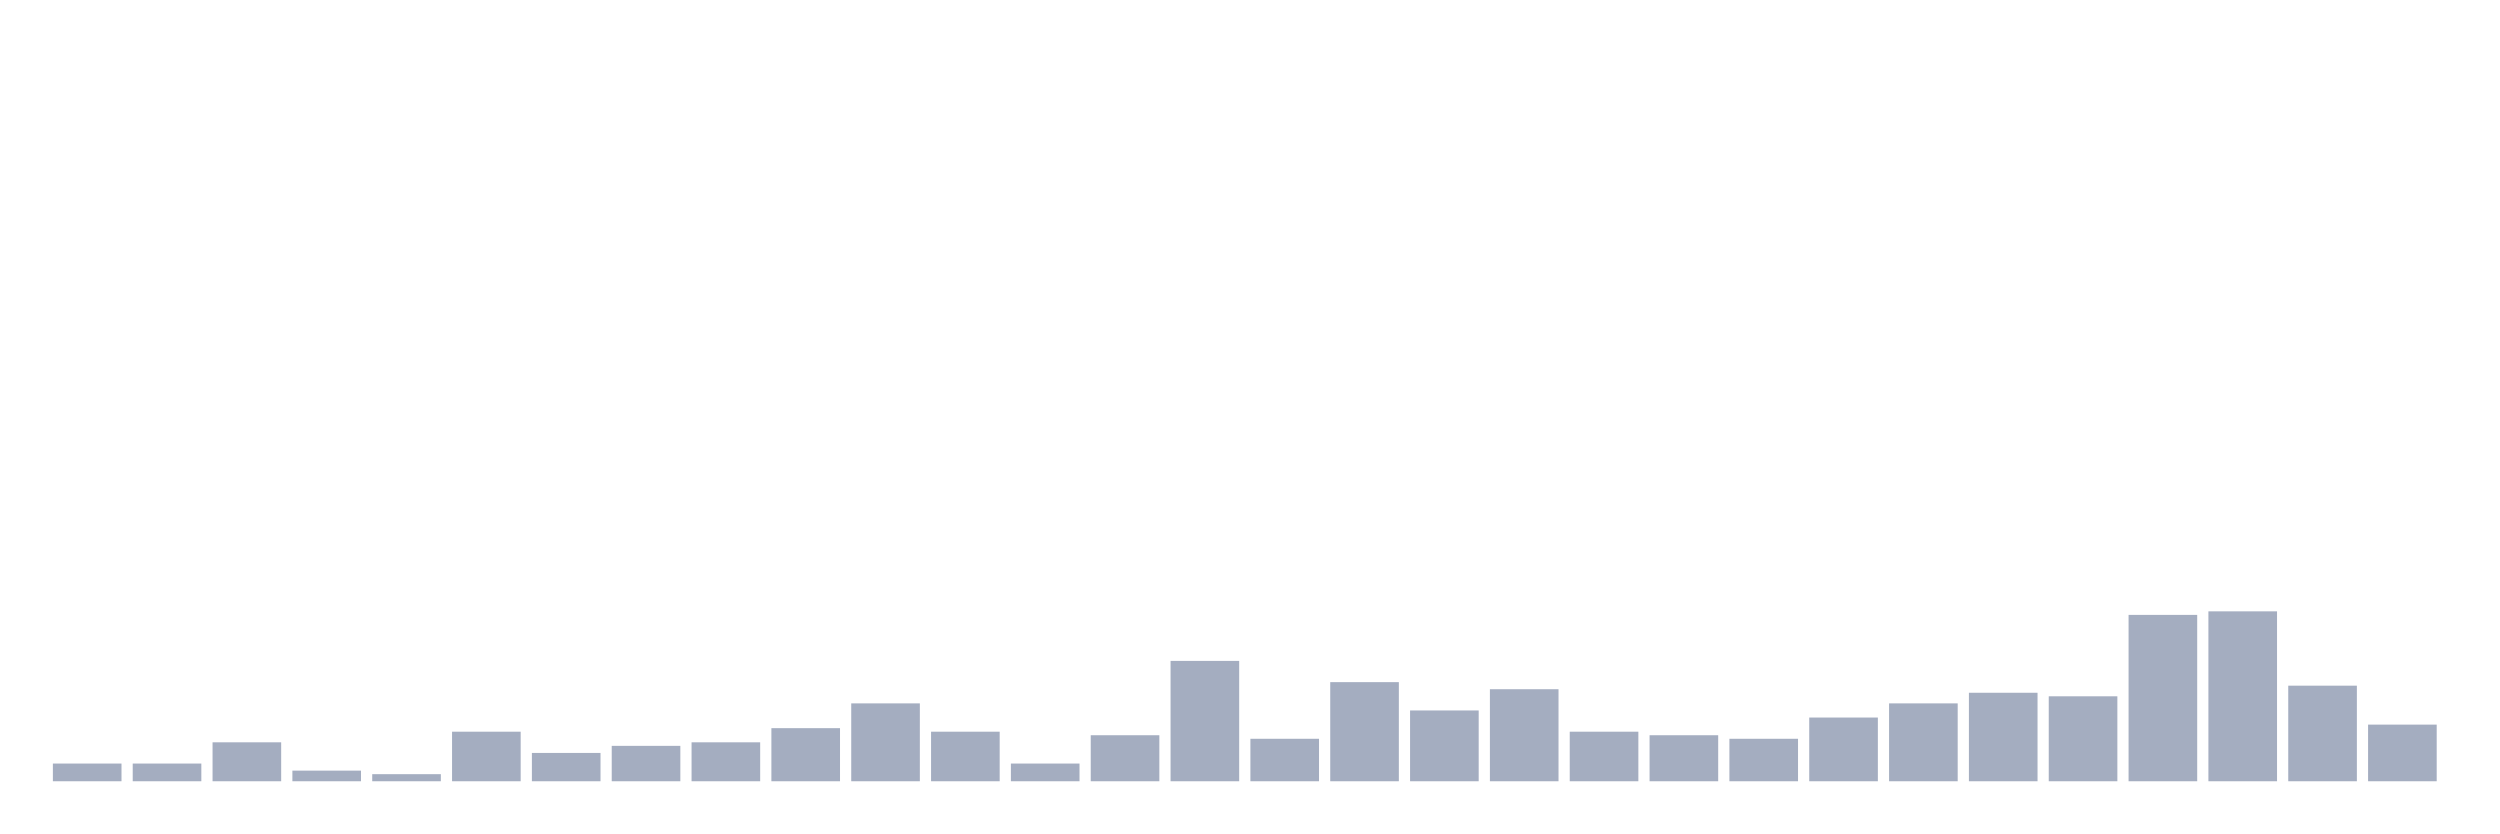
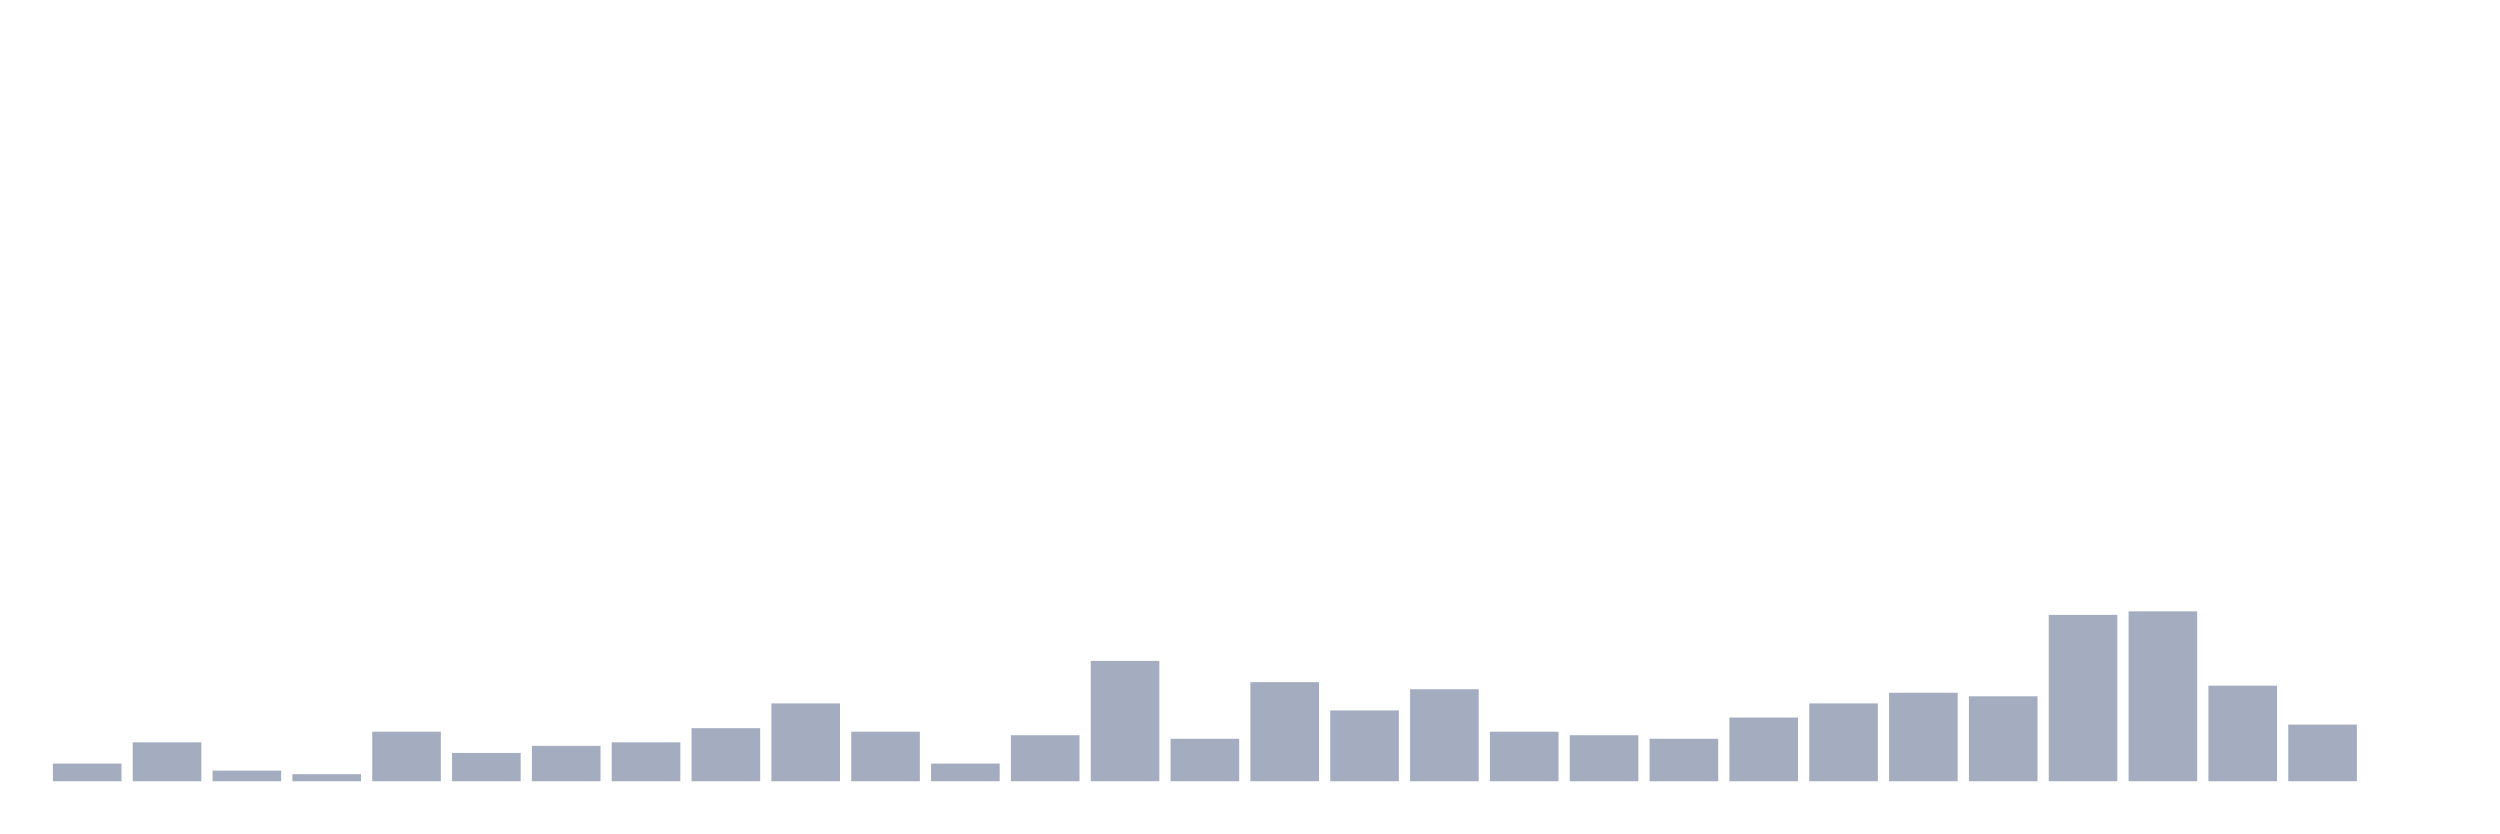
<svg xmlns="http://www.w3.org/2000/svg" viewBox="0 0 480 160">
  <g transform="translate(10,10)">
    <rect class="bar" x="0.153" width="13.175" y="136.602" height="3.398" fill="rgb(164,173,192)" />
-     <rect class="bar" x="15.482" width="13.175" y="136.602" height="3.398" fill="rgb(164,173,192)" />
-     <rect class="bar" x="30.81" width="13.175" y="132.524" height="7.476" fill="rgb(164,173,192)" />
-     <rect class="bar" x="46.138" width="13.175" y="137.961" height="2.039" fill="rgb(164,173,192)" />
-     <rect class="bar" x="61.466" width="13.175" y="138.641" height="1.359" fill="rgb(164,173,192)" />
-     <rect class="bar" x="76.794" width="13.175" y="130.485" height="9.515" fill="rgb(164,173,192)" />
-     <rect class="bar" x="92.123" width="13.175" y="134.563" height="5.437" fill="rgb(164,173,192)" />
-     <rect class="bar" x="107.451" width="13.175" y="133.204" height="6.796" fill="rgb(164,173,192)" />
-     <rect class="bar" x="122.779" width="13.175" y="132.524" height="7.476" fill="rgb(164,173,192)" />
-     <rect class="bar" x="138.107" width="13.175" y="129.806" height="10.194" fill="rgb(164,173,192)" />
-     <rect class="bar" x="153.436" width="13.175" y="125.049" height="14.951" fill="rgb(164,173,192)" />
-     <rect class="bar" x="168.764" width="13.175" y="130.485" height="9.515" fill="rgb(164,173,192)" />
-     <rect class="bar" x="184.092" width="13.175" y="136.602" height="3.398" fill="rgb(164,173,192)" />
-     <rect class="bar" x="199.42" width="13.175" y="131.165" height="8.835" fill="rgb(164,173,192)" />
-     <rect class="bar" x="214.748" width="13.175" y="116.893" height="23.107" fill="rgb(164,173,192)" />
-     <rect class="bar" x="230.077" width="13.175" y="131.845" height="8.155" fill="rgb(164,173,192)" />
-     <rect class="bar" x="245.405" width="13.175" y="120.971" height="19.029" fill="rgb(164,173,192)" />
-     <rect class="bar" x="260.733" width="13.175" y="126.408" height="13.592" fill="rgb(164,173,192)" />
-     <rect class="bar" x="276.061" width="13.175" y="122.33" height="17.67" fill="rgb(164,173,192)" />
-     <rect class="bar" x="291.39" width="13.175" y="130.485" height="9.515" fill="rgb(164,173,192)" />
-     <rect class="bar" x="306.718" width="13.175" y="131.165" height="8.835" fill="rgb(164,173,192)" />
-     <rect class="bar" x="322.046" width="13.175" y="131.845" height="8.155" fill="rgb(164,173,192)" />
-     <rect class="bar" x="337.374" width="13.175" y="127.767" height="12.233" fill="rgb(164,173,192)" />
-     <rect class="bar" x="352.702" width="13.175" y="125.049" height="14.951" fill="rgb(164,173,192)" />
-     <rect class="bar" x="368.031" width="13.175" y="123.01" height="16.99" fill="rgb(164,173,192)" />
-     <rect class="bar" x="383.359" width="13.175" y="123.689" height="16.311" fill="rgb(164,173,192)" />
-     <rect class="bar" x="398.687" width="13.175" y="108.058" height="31.942" fill="rgb(164,173,192)" />
-     <rect class="bar" x="414.015" width="13.175" y="107.379" height="32.621" fill="rgb(164,173,192)" />
-     <rect class="bar" x="429.344" width="13.175" y="121.65" height="18.35" fill="rgb(164,173,192)" />
-     <rect class="bar" x="444.672" width="13.175" y="129.126" height="10.874" fill="rgb(164,173,192)" />
+     <rect class="bar" x="15.482" width="13.175" y="132.524" height="7.476" fill="rgb(164,173,192)" />
+     <rect class="bar" x="30.81" width="13.175" y="137.961" height="2.039" fill="rgb(164,173,192)" />
+     <rect class="bar" x="46.138" width="13.175" y="138.641" height="1.359" fill="rgb(164,173,192)" />
+     <rect class="bar" x="61.466" width="13.175" y="130.485" height="9.515" fill="rgb(164,173,192)" />
+     <rect class="bar" x="76.794" width="13.175" y="134.563" height="5.437" fill="rgb(164,173,192)" />
+     <rect class="bar" x="92.123" width="13.175" y="133.204" height="6.796" fill="rgb(164,173,192)" />
+     <rect class="bar" x="107.451" width="13.175" y="132.524" height="7.476" fill="rgb(164,173,192)" />
+     <rect class="bar" x="122.779" width="13.175" y="129.806" height="10.194" fill="rgb(164,173,192)" />
+     <rect class="bar" x="138.107" width="13.175" y="125.049" height="14.951" fill="rgb(164,173,192)" />
+     <rect class="bar" x="153.436" width="13.175" y="130.485" height="9.515" fill="rgb(164,173,192)" />
+     <rect class="bar" x="168.764" width="13.175" y="136.602" height="3.398" fill="rgb(164,173,192)" />
+     <rect class="bar" x="184.092" width="13.175" y="131.165" height="8.835" fill="rgb(164,173,192)" />
+     <rect class="bar" x="199.42" width="13.175" y="116.893" height="23.107" fill="rgb(164,173,192)" />
+     <rect class="bar" x="214.748" width="13.175" y="131.845" height="8.155" fill="rgb(164,173,192)" />
+     <rect class="bar" x="230.077" width="13.175" y="120.971" height="19.029" fill="rgb(164,173,192)" />
+     <rect class="bar" x="245.405" width="13.175" y="126.408" height="13.592" fill="rgb(164,173,192)" />
+     <rect class="bar" x="260.733" width="13.175" y="122.33" height="17.67" fill="rgb(164,173,192)" />
+     <rect class="bar" x="276.061" width="13.175" y="130.485" height="9.515" fill="rgb(164,173,192)" />
+     <rect class="bar" x="291.39" width="13.175" y="131.165" height="8.835" fill="rgb(164,173,192)" />
+     <rect class="bar" x="306.718" width="13.175" y="131.845" height="8.155" fill="rgb(164,173,192)" />
+     <rect class="bar" x="322.046" width="13.175" y="127.767" height="12.233" fill="rgb(164,173,192)" />
+     <rect class="bar" x="337.374" width="13.175" y="125.049" height="14.951" fill="rgb(164,173,192)" />
+     <rect class="bar" x="352.702" width="13.175" y="123.01" height="16.99" fill="rgb(164,173,192)" />
+     <rect class="bar" x="368.031" width="13.175" y="123.689" height="16.311" fill="rgb(164,173,192)" />
+     <rect class="bar" x="383.359" width="13.175" y="108.058" height="31.942" fill="rgb(164,173,192)" />
+     <rect class="bar" x="398.687" width="13.175" y="107.379" height="32.621" fill="rgb(164,173,192)" />
+     <rect class="bar" x="414.015" width="13.175" y="121.65" height="18.35" fill="rgb(164,173,192)" />
+     <rect class="bar" x="429.344" width="13.175" y="129.126" height="10.874" fill="rgb(164,173,192)" />
+     <rect class="bar" x="444.672" width="13.175" y="140" height="0" fill="rgb(164,173,192)" />
  </g>
</svg>
